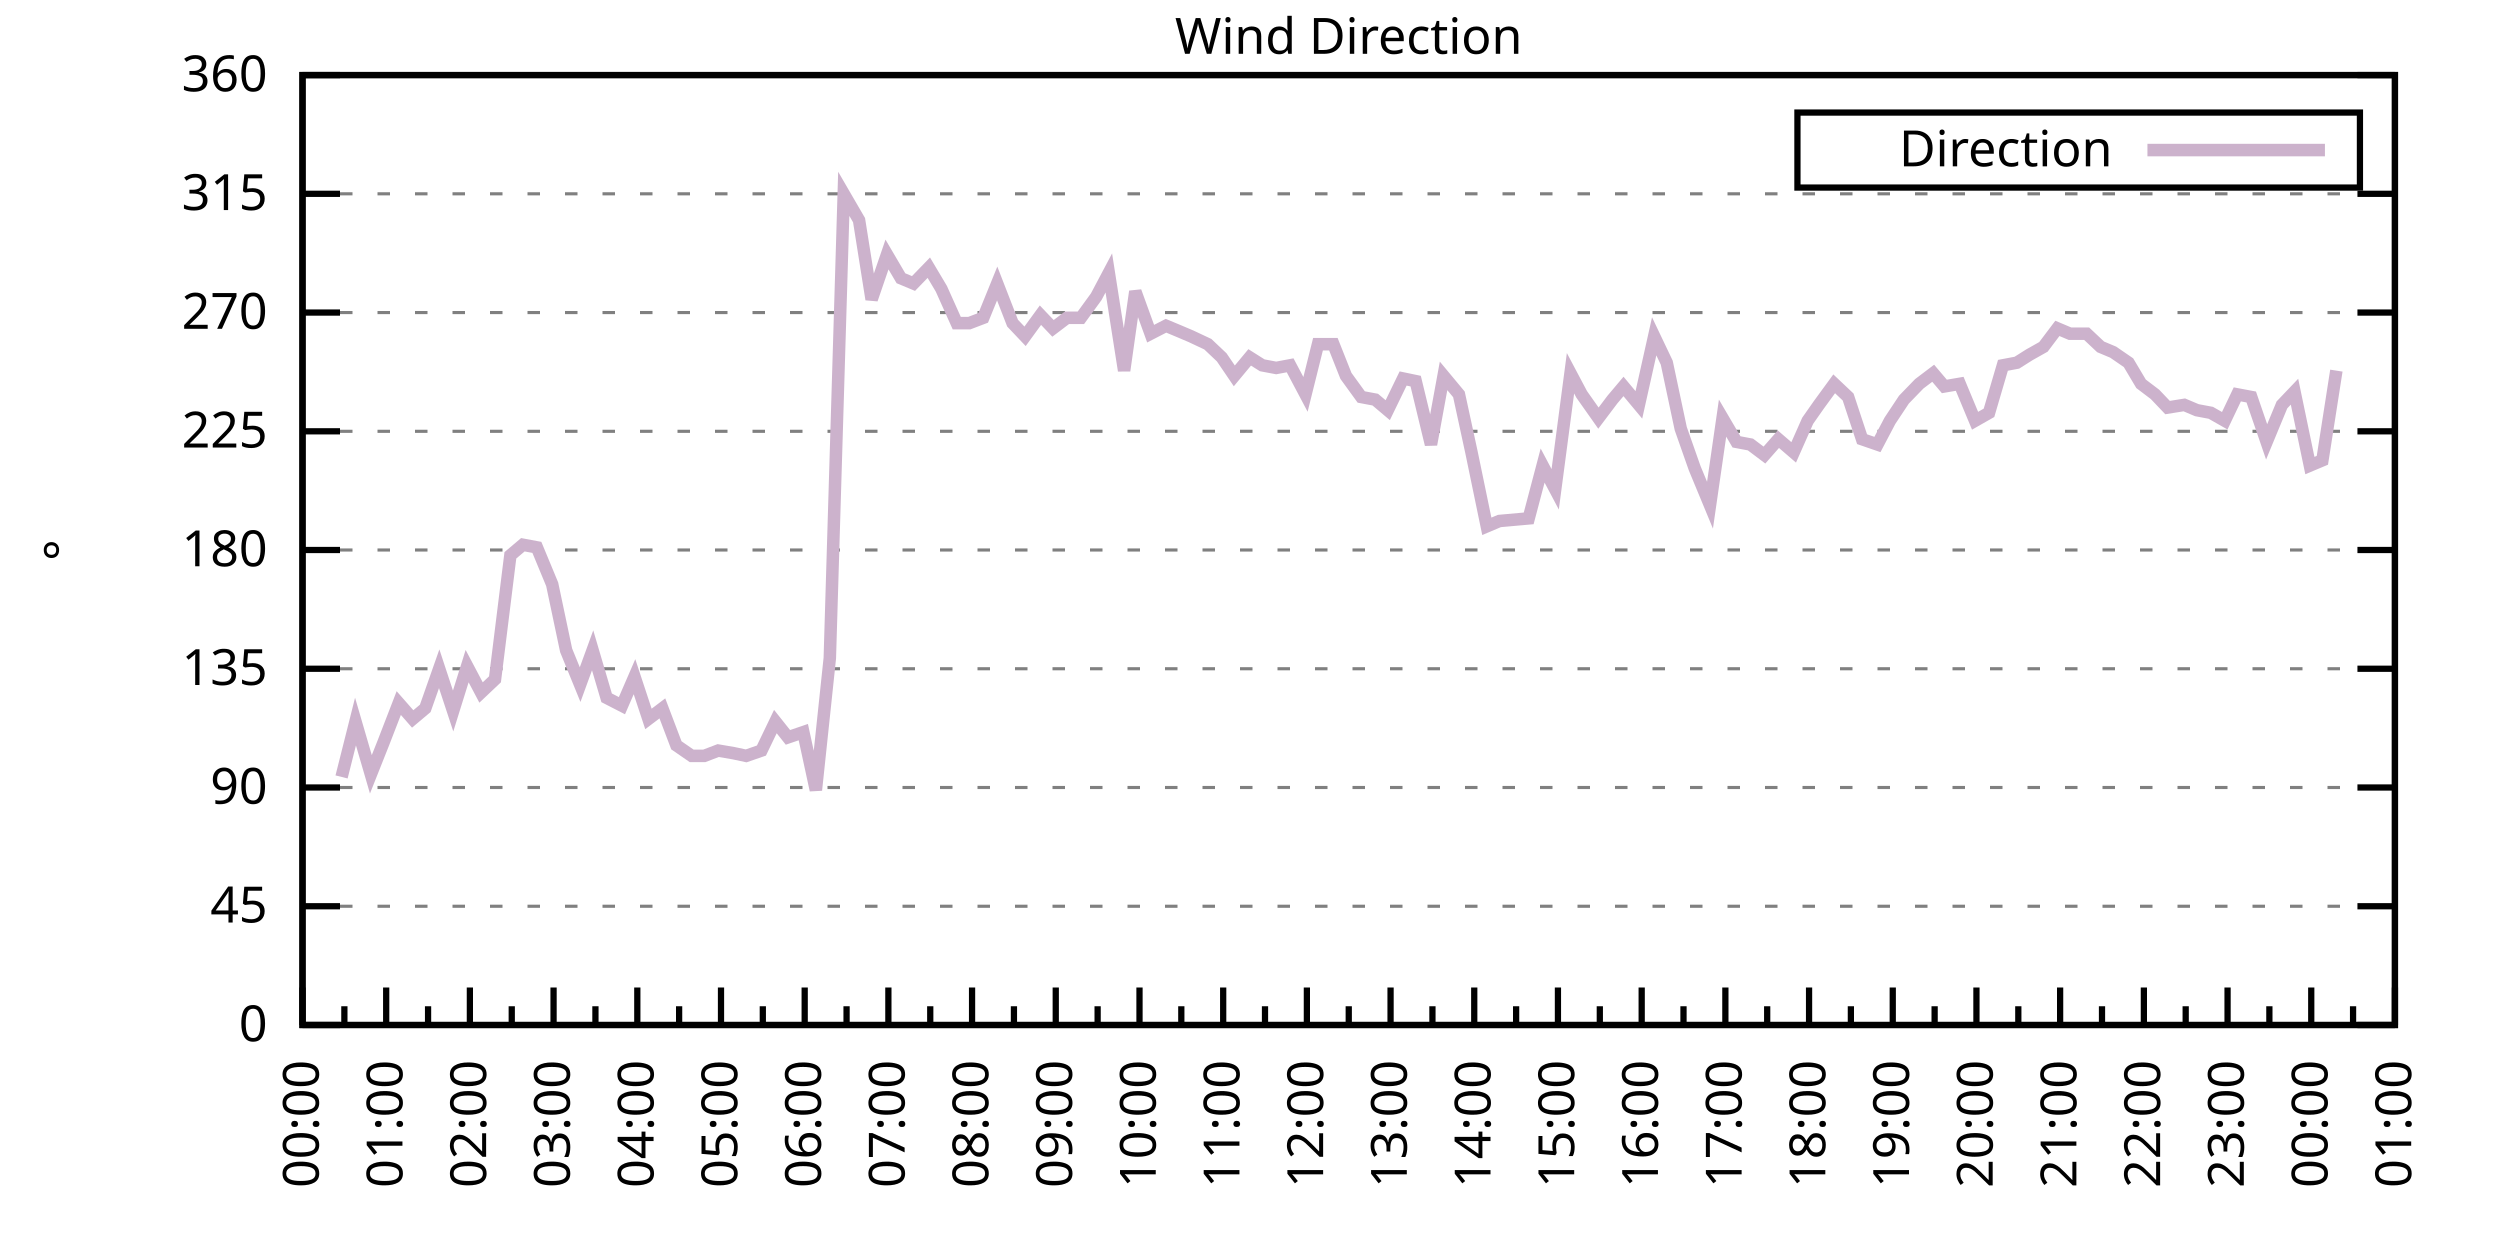
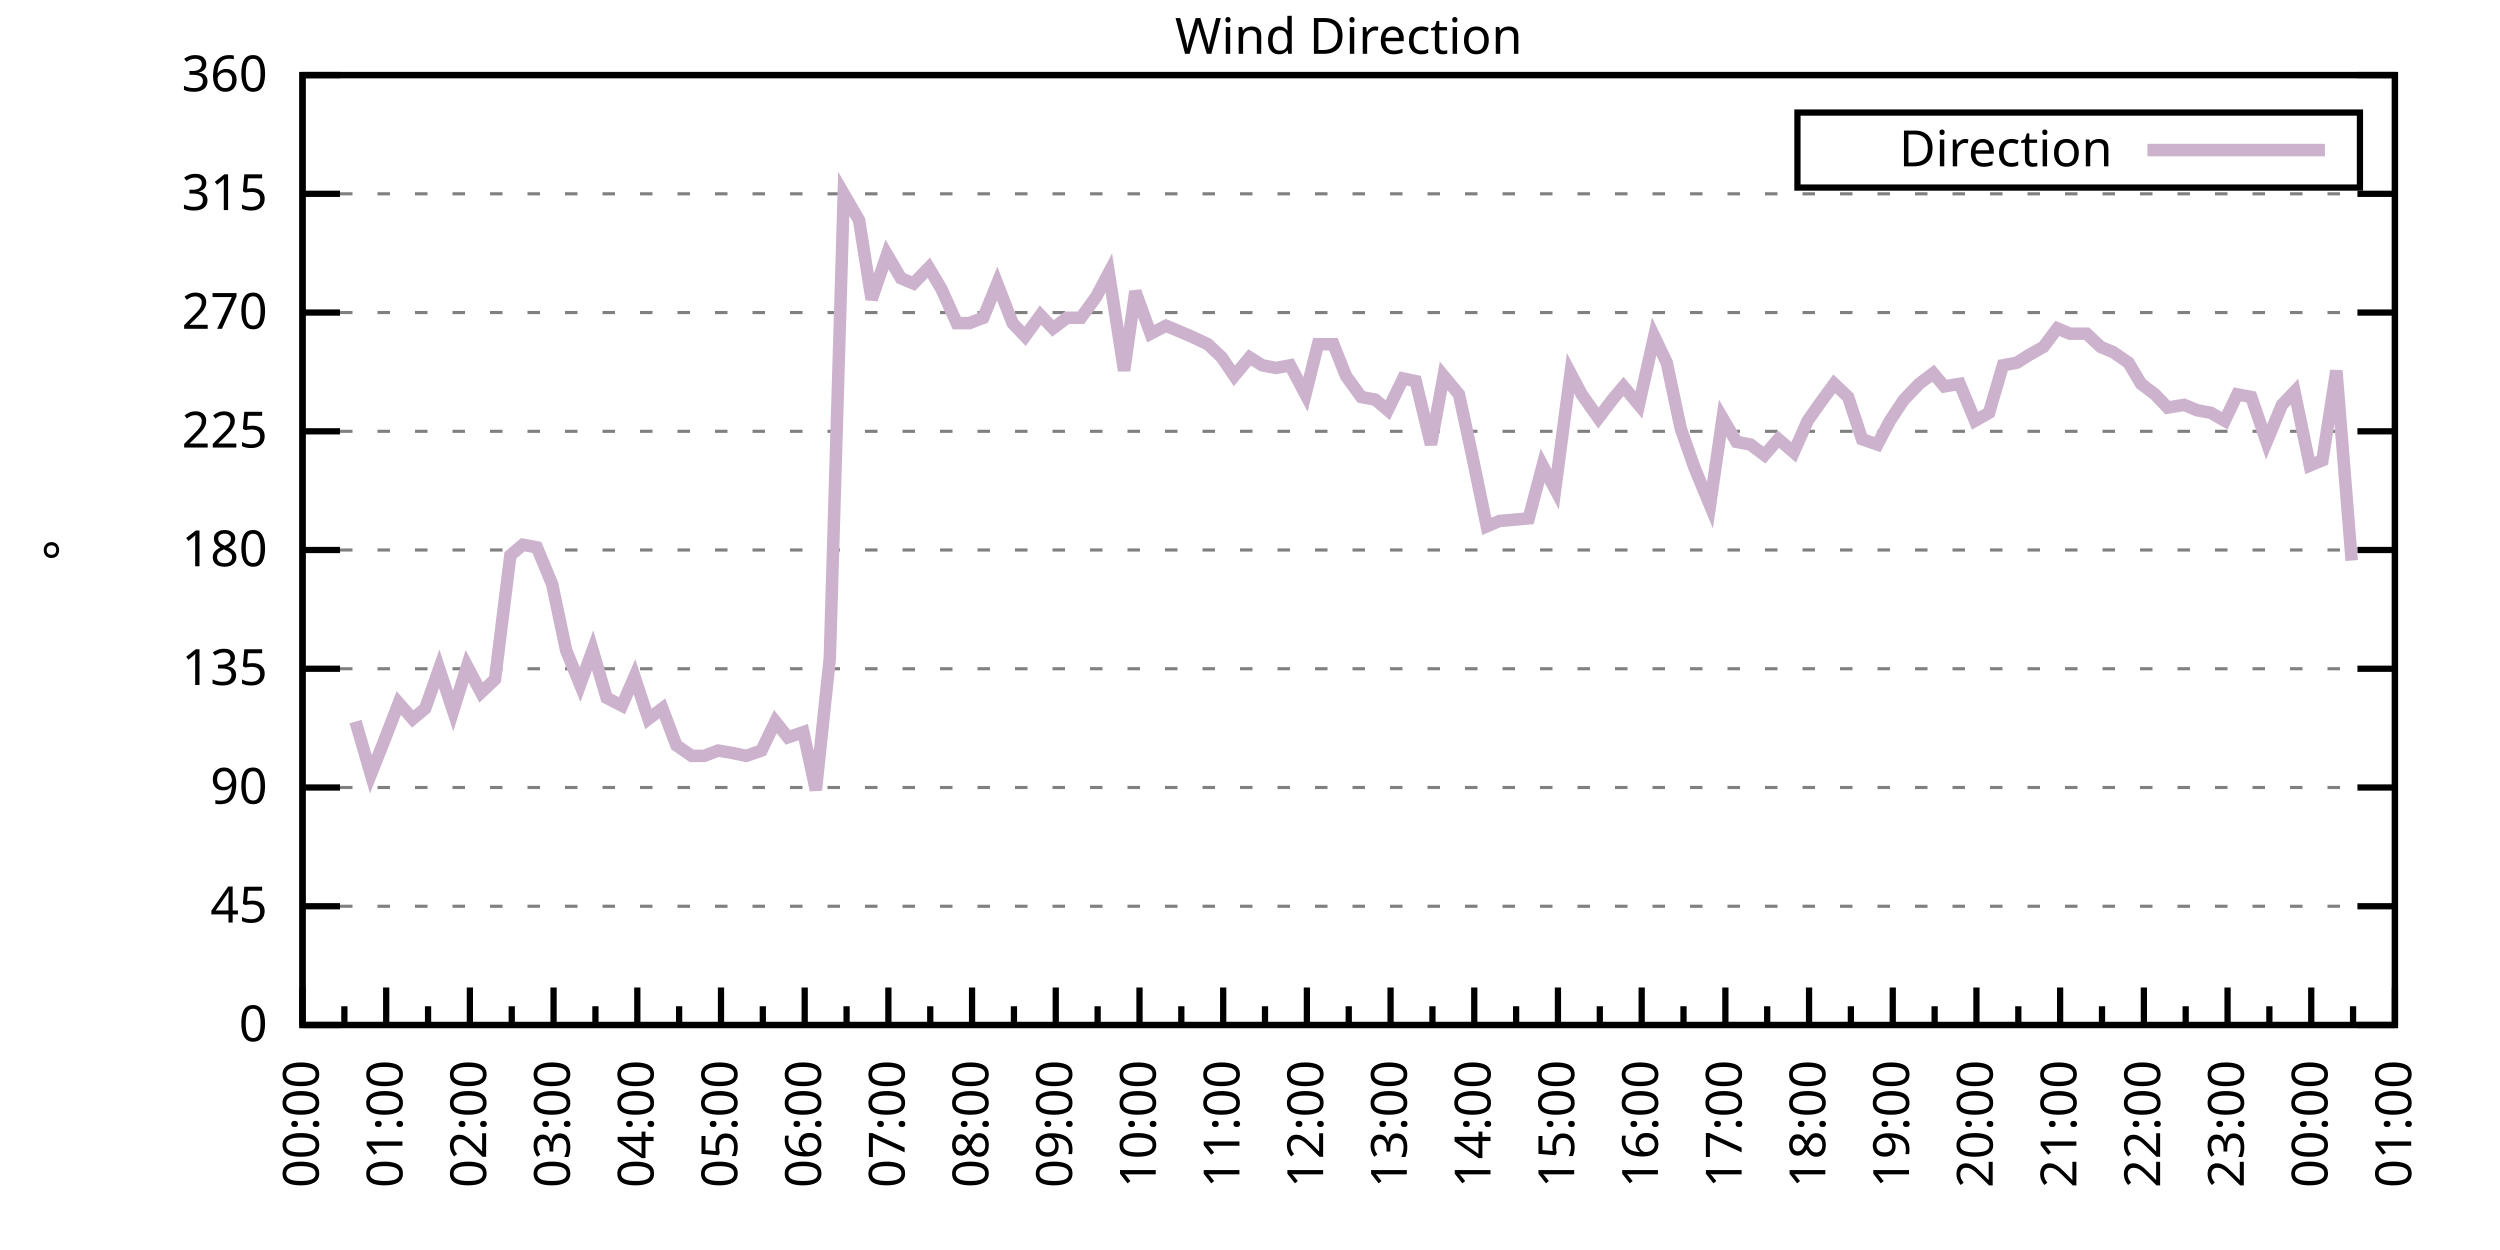
<svg xmlns="http://www.w3.org/2000/svg" xmlns:xlink="http://www.w3.org/1999/xlink" width="400" height="200" viewBox="0 0 400 200">
  <g id="gnuplot_canvas">
    <rect x="0" y="0" width="400" height="200" fill="none" />
    <defs>
      <circle id="gpDot" r="0.5" stroke-width="0.5" stroke="currentColor" />
      <path id="gpPt0" stroke-width="0.333" stroke="currentColor" d="M-1,0 h2 M0,-1 v2" />
      <path id="gpPt1" stroke-width="0.333" stroke="currentColor" d="M-1,-1 L1,1 M1,-1 L-1,1" />
      <path id="gpPt2" stroke-width="0.333" stroke="currentColor" d="M-1,0 L1,0 M0,-1 L0,1 M-1,-1 L1,1 M-1,1 L1,-1" />
      <rect id="gpPt3" stroke-width="0.333" stroke="currentColor" x="-1" y="-1" width="2" height="2" />
      <rect id="gpPt4" stroke-width="0.333" stroke="currentColor" fill="currentColor" x="-1" y="-1" width="2" height="2" />
      <circle id="gpPt5" stroke-width="0.333" stroke="currentColor" cx="0" cy="0" r="1" />
      <use xlink:href="#gpPt5" id="gpPt6" fill="currentColor" stroke="none" />
      <path id="gpPt7" stroke-width="0.333" stroke="currentColor" d="M0,-1.33 L-1.33,0.67 L1.33,0.67 z" />
      <use xlink:href="#gpPt7" id="gpPt8" fill="currentColor" stroke="none" />
      <use xlink:href="#gpPt7" id="gpPt9" stroke="currentColor" transform="rotate(180)" />
      <use xlink:href="#gpPt9" id="gpPt10" fill="currentColor" stroke="none" />
      <use xlink:href="#gpPt3" id="gpPt11" stroke="currentColor" transform="rotate(45)" />
      <use xlink:href="#gpPt11" id="gpPt12" fill="currentColor" stroke="none" />
      <path id="gpPt13" stroke-width="0.333" stroke="currentColor" d="M0,1.330 L1.265,0.411 L0.782,-1.067 L-0.782,-1.076 L-1.265,0.411 z" />
      <use xlink:href="#gpPt13" id="gpPt14" fill="currentColor" stroke="none" />
      <filter id="textbox" filterUnits="objectBoundingBox" x="0" y="0" height="1" width="1">
        <feFlood flood-color="white" flood-opacity="1" result="bgnd" />
        <feComposite in="SourceGraphic" in2="bgnd" operator="atop" />
      </filter>
      <filter id="greybox" filterUnits="objectBoundingBox" x="0" y="0" height="1" width="1">
        <feFlood flood-color="lightgrey" flood-opacity="1" result="grey" />
        <feComposite in="SourceGraphic" in2="grey" operator="atop" />
      </filter>
    </defs>
    <g fill="none" color="white" stroke="currentColor" stroke-width="1.00" stroke-linecap="butt" stroke-linejoin="miter">
</g>
    <g fill="none" color="black" stroke="currentColor" stroke-width="1.00" stroke-linecap="butt" stroke-linejoin="miter">
      <g stroke="none" shape-rendering="crispEdges">
        <polygon fill="rgb(255, 255, 255)" points="48.40,164.00 383.18,164.00 383.18,12.02 48.40,12.02 " />
      </g>
    </g>
    <g fill="none" color="black" stroke="currentColor" stroke-width="1.00" stroke-linecap="butt" stroke-linejoin="miter">
</g>
    <g fill="none" color="black" stroke="black" stroke-width="0.50" stroke-linecap="butt" stroke-linejoin="miter">
</g>
    <g fill="none" color="gray" stroke="currentColor" stroke-width="0.50" stroke-linecap="butt" stroke-linejoin="miter">
      <path stroke="gray" stroke-dasharray="2,4" class="gridline" d="M48.40,164.00 L383.19,164.00  " />
    </g>
    <g fill="none" color="gray" stroke="gray" stroke-width="1.00" stroke-linecap="butt" stroke-linejoin="miter">
</g>
    <g fill="none" color="black" stroke="currentColor" stroke-width="1.00" stroke-linecap="butt" stroke-linejoin="miter">
      <path stroke="black" d="M48.40,164.00 L54.40,164.00 M383.19,164.00 L377.19,164.00  " />
      <g transform="translate(42.80,166.60)" stroke="none" fill="black" font-family="Sans" font-size="8.00" text-anchor="end">
        <text>
          <tspan font-family="Sans"> 0</tspan>
        </text>
      </g>
    </g>
    <g fill="none" color="black" stroke="currentColor" stroke-width="1.00" stroke-linecap="butt" stroke-linejoin="miter">
</g>
    <g fill="none" color="black" stroke="black" stroke-width="0.50" stroke-linecap="butt" stroke-linejoin="miter">
</g>
    <g fill="none" color="gray" stroke="currentColor" stroke-width="0.50" stroke-linecap="butt" stroke-linejoin="miter">
      <path stroke="gray" stroke-dasharray="2,4" class="gridline" d="M48.40,145.00 L383.19,145.00  " />
    </g>
    <g fill="none" color="gray" stroke="gray" stroke-width="1.00" stroke-linecap="butt" stroke-linejoin="miter">
</g>
    <g fill="none" color="black" stroke="currentColor" stroke-width="1.00" stroke-linecap="butt" stroke-linejoin="miter">
      <path stroke="black" d="M48.40,145.00 L54.40,145.00 M383.19,145.00 L377.19,145.00  " />
      <g transform="translate(42.80,147.60)" stroke="none" fill="black" font-family="Sans" font-size="8.00" text-anchor="end">
        <text>
          <tspan font-family="Sans"> 45</tspan>
        </text>
      </g>
    </g>
    <g fill="none" color="black" stroke="currentColor" stroke-width="1.00" stroke-linecap="butt" stroke-linejoin="miter">
</g>
    <g fill="none" color="black" stroke="black" stroke-width="0.50" stroke-linecap="butt" stroke-linejoin="miter">
</g>
    <g fill="none" color="gray" stroke="currentColor" stroke-width="0.50" stroke-linecap="butt" stroke-linejoin="miter">
      <path stroke="gray" stroke-dasharray="2,4" class="gridline" d="M48.40,126.00 L383.19,126.00  " />
    </g>
    <g fill="none" color="gray" stroke="gray" stroke-width="1.00" stroke-linecap="butt" stroke-linejoin="miter">
</g>
    <g fill="none" color="black" stroke="currentColor" stroke-width="1.00" stroke-linecap="butt" stroke-linejoin="miter">
      <path stroke="black" d="M48.40,126.00 L54.40,126.00 M383.19,126.00 L377.19,126.00  " />
      <g transform="translate(42.80,128.60)" stroke="none" fill="black" font-family="Sans" font-size="8.00" text-anchor="end">
        <text>
          <tspan font-family="Sans"> 90</tspan>
        </text>
      </g>
    </g>
    <g fill="none" color="black" stroke="currentColor" stroke-width="1.00" stroke-linecap="butt" stroke-linejoin="miter">
</g>
    <g fill="none" color="black" stroke="black" stroke-width="0.50" stroke-linecap="butt" stroke-linejoin="miter">
</g>
    <g fill="none" color="gray" stroke="currentColor" stroke-width="0.50" stroke-linecap="butt" stroke-linejoin="miter">
      <path stroke="gray" stroke-dasharray="2,4" class="gridline" d="M48.40,107.00 L383.19,107.00  " />
    </g>
    <g fill="none" color="gray" stroke="gray" stroke-width="1.00" stroke-linecap="butt" stroke-linejoin="miter">
</g>
    <g fill="none" color="black" stroke="currentColor" stroke-width="1.00" stroke-linecap="butt" stroke-linejoin="miter">
      <path stroke="black" d="M48.40,107.00 L54.40,107.00 M383.19,107.00 L377.19,107.00  " />
      <g transform="translate(42.80,109.60)" stroke="none" fill="black" font-family="Sans" font-size="8.00" text-anchor="end">
        <text>
          <tspan font-family="Sans"> 135</tspan>
        </text>
      </g>
    </g>
    <g fill="none" color="black" stroke="currentColor" stroke-width="1.00" stroke-linecap="butt" stroke-linejoin="miter">
</g>
    <g fill="none" color="black" stroke="black" stroke-width="0.50" stroke-linecap="butt" stroke-linejoin="miter">
</g>
    <g fill="none" color="gray" stroke="currentColor" stroke-width="0.50" stroke-linecap="butt" stroke-linejoin="miter">
      <path stroke="gray" stroke-dasharray="2,4" class="gridline" d="M48.40,88.00 L383.19,88.00  " />
    </g>
    <g fill="none" color="gray" stroke="gray" stroke-width="1.00" stroke-linecap="butt" stroke-linejoin="miter">
</g>
    <g fill="none" color="black" stroke="currentColor" stroke-width="1.00" stroke-linecap="butt" stroke-linejoin="miter">
      <path stroke="black" d="M48.40,88.00 L54.40,88.00 M383.19,88.00 L377.19,88.00  " />
      <g transform="translate(42.80,90.60)" stroke="none" fill="black" font-family="Sans" font-size="8.00" text-anchor="end">
        <text>
          <tspan font-family="Sans"> 180</tspan>
        </text>
      </g>
    </g>
    <g fill="none" color="black" stroke="currentColor" stroke-width="1.00" stroke-linecap="butt" stroke-linejoin="miter">
</g>
    <g fill="none" color="black" stroke="black" stroke-width="0.50" stroke-linecap="butt" stroke-linejoin="miter">
</g>
    <g fill="none" color="gray" stroke="currentColor" stroke-width="0.50" stroke-linecap="butt" stroke-linejoin="miter">
      <path stroke="gray" stroke-dasharray="2,4" class="gridline" d="M48.40,69.01 L383.19,69.01  " />
    </g>
    <g fill="none" color="gray" stroke="gray" stroke-width="1.00" stroke-linecap="butt" stroke-linejoin="miter">
</g>
    <g fill="none" color="black" stroke="currentColor" stroke-width="1.00" stroke-linecap="butt" stroke-linejoin="miter">
      <path stroke="black" d="M48.40,69.01 L54.40,69.01 M383.19,69.01 L377.19,69.01  " />
      <g transform="translate(42.80,71.61)" stroke="none" fill="black" font-family="Sans" font-size="8.00" text-anchor="end">
        <text>
          <tspan font-family="Sans"> 225</tspan>
        </text>
      </g>
    </g>
    <g fill="none" color="black" stroke="currentColor" stroke-width="1.00" stroke-linecap="butt" stroke-linejoin="miter">
</g>
    <g fill="none" color="black" stroke="black" stroke-width="0.50" stroke-linecap="butt" stroke-linejoin="miter">
</g>
    <g fill="none" color="gray" stroke="currentColor" stroke-width="0.50" stroke-linecap="butt" stroke-linejoin="miter">
      <path stroke="gray" stroke-dasharray="2,4" class="gridline" d="M48.40,50.01 L383.19,50.01  " />
    </g>
    <g fill="none" color="gray" stroke="gray" stroke-width="1.00" stroke-linecap="butt" stroke-linejoin="miter">
</g>
    <g fill="none" color="black" stroke="currentColor" stroke-width="1.00" stroke-linecap="butt" stroke-linejoin="miter">
      <path stroke="black" d="M48.40,50.01 L54.40,50.01 M383.19,50.01 L377.19,50.01  " />
      <g transform="translate(42.80,52.61)" stroke="none" fill="black" font-family="Sans" font-size="8.00" text-anchor="end">
        <text>
          <tspan font-family="Sans"> 270</tspan>
        </text>
      </g>
    </g>
    <g fill="none" color="black" stroke="currentColor" stroke-width="1.00" stroke-linecap="butt" stroke-linejoin="miter">
</g>
    <g fill="none" color="black" stroke="black" stroke-width="0.50" stroke-linecap="butt" stroke-linejoin="miter">
</g>
    <g fill="none" color="gray" stroke="currentColor" stroke-width="0.50" stroke-linecap="butt" stroke-linejoin="miter">
      <path stroke="gray" stroke-dasharray="2,4" class="gridline" d="M48.40,31.01 L383.19,31.01  " />
    </g>
    <g fill="none" color="gray" stroke="gray" stroke-width="1.00" stroke-linecap="butt" stroke-linejoin="miter">
</g>
    <g fill="none" color="black" stroke="currentColor" stroke-width="1.00" stroke-linecap="butt" stroke-linejoin="miter">
      <path stroke="black" d="M48.40,31.01 L54.40,31.01 M383.19,31.01 L377.19,31.01  " />
      <g transform="translate(42.80,33.61)" stroke="none" fill="black" font-family="Sans" font-size="8.00" text-anchor="end">
        <text>
          <tspan font-family="Sans"> 315</tspan>
        </text>
      </g>
    </g>
    <g fill="none" color="black" stroke="currentColor" stroke-width="1.00" stroke-linecap="butt" stroke-linejoin="miter">
</g>
    <g fill="none" color="black" stroke="black" stroke-width="0.50" stroke-linecap="butt" stroke-linejoin="miter">
</g>
    <g fill="none" color="gray" stroke="currentColor" stroke-width="0.50" stroke-linecap="butt" stroke-linejoin="miter">
      <path stroke="gray" stroke-dasharray="2,4" class="gridline" d="M48.40,12.01 L383.19,12.01  " />
    </g>
    <g fill="none" color="gray" stroke="gray" stroke-width="1.00" stroke-linecap="butt" stroke-linejoin="miter">
</g>
    <g fill="none" color="black" stroke="currentColor" stroke-width="1.00" stroke-linecap="butt" stroke-linejoin="miter">
      <path stroke="black" d="M48.40,12.01 L54.40,12.01 M383.19,12.01 L377.19,12.01  " />
      <g transform="translate(42.80,14.61)" stroke="none" fill="black" font-family="Sans" font-size="8.00" text-anchor="end">
        <text>
          <tspan font-family="Sans"> 360</tspan>
        </text>
      </g>
    </g>
    <g fill="none" color="black" stroke="currentColor" stroke-width="1.00" stroke-linecap="butt" stroke-linejoin="miter">
      <path stroke="black" d="M48.40,164.00 L48.40,158.00  " />
      <g transform="translate(51.00,169.60) rotate(270)" stroke="none" fill="black" font-family="Sans" font-size="8.00" text-anchor="end">
        <text>
          <tspan font-family="Sans">00:00</tspan>
        </text>
      </g>
    </g>
    <g fill="none" color="black" stroke="currentColor" stroke-width="1.00" stroke-linecap="butt" stroke-linejoin="miter">
      <path stroke="black" d="M55.10,164.00 L55.10,161.00 M61.79,164.00 L61.79,158.00  " />
      <g transform="translate(64.39,169.60) rotate(270)" stroke="none" fill="black" font-family="Sans" font-size="8.00" text-anchor="end">
        <text>
          <tspan font-family="Sans">01:00</tspan>
        </text>
      </g>
    </g>
    <g fill="none" color="black" stroke="currentColor" stroke-width="1.00" stroke-linecap="butt" stroke-linejoin="miter">
      <path stroke="black" d="M68.49,164.00 L68.49,161.00 M75.18,164.00 L75.18,158.00  " />
      <g transform="translate(77.78,169.60) rotate(270)" stroke="none" fill="black" font-family="Sans" font-size="8.00" text-anchor="end">
        <text>
          <tspan font-family="Sans">02:00</tspan>
        </text>
      </g>
    </g>
    <g fill="none" color="black" stroke="currentColor" stroke-width="1.00" stroke-linecap="butt" stroke-linejoin="miter">
      <path stroke="black" d="M81.88,164.00 L81.88,161.00 M88.57,164.00 L88.57,158.00  " />
      <g transform="translate(91.17,169.60) rotate(270)" stroke="none" fill="black" font-family="Sans" font-size="8.00" text-anchor="end">
        <text>
          <tspan font-family="Sans">03:00</tspan>
        </text>
      </g>
    </g>
    <g fill="none" color="black" stroke="currentColor" stroke-width="1.00" stroke-linecap="butt" stroke-linejoin="miter">
      <path stroke="black" d="M95.27,164.00 L95.27,161.00 M101.97,164.00 L101.97,158.00  " />
      <g transform="translate(104.57,169.60) rotate(270)" stroke="none" fill="black" font-family="Sans" font-size="8.00" text-anchor="end">
        <text>
          <tspan font-family="Sans">04:00</tspan>
        </text>
      </g>
    </g>
    <g fill="none" color="black" stroke="currentColor" stroke-width="1.00" stroke-linecap="butt" stroke-linejoin="miter">
      <path stroke="black" d="M108.66,164.00 L108.66,161.00 M115.36,164.00 L115.36,158.00  " />
      <g transform="translate(117.96,169.60) rotate(270)" stroke="none" fill="black" font-family="Sans" font-size="8.00" text-anchor="end">
        <text>
          <tspan font-family="Sans">05:00</tspan>
        </text>
      </g>
    </g>
    <g fill="none" color="black" stroke="currentColor" stroke-width="1.00" stroke-linecap="butt" stroke-linejoin="miter">
      <path stroke="black" d="M122.05,164.00 L122.05,161.00 M128.75,164.00 L128.75,158.00  " />
      <g transform="translate(131.35,169.60) rotate(270)" stroke="none" fill="black" font-family="Sans" font-size="8.00" text-anchor="end">
        <text>
          <tspan font-family="Sans">06:00</tspan>
        </text>
      </g>
    </g>
    <g fill="none" color="black" stroke="currentColor" stroke-width="1.00" stroke-linecap="butt" stroke-linejoin="miter">
      <path stroke="black" d="M135.45,164.00 L135.45,161.00 M142.14,164.00 L142.14,158.00  " />
      <g transform="translate(144.74,169.60) rotate(270)" stroke="none" fill="black" font-family="Sans" font-size="8.00" text-anchor="end">
        <text>
          <tspan font-family="Sans">07:00</tspan>
        </text>
      </g>
    </g>
    <g fill="none" color="black" stroke="currentColor" stroke-width="1.00" stroke-linecap="butt" stroke-linejoin="miter">
      <path stroke="black" d="M148.84,164.00 L148.84,161.00 M155.53,164.00 L155.53,158.00  " />
      <g transform="translate(158.13,169.60) rotate(270)" stroke="none" fill="black" font-family="Sans" font-size="8.00" text-anchor="end">
        <text>
          <tspan font-family="Sans">08:00</tspan>
        </text>
      </g>
    </g>
    <g fill="none" color="black" stroke="currentColor" stroke-width="1.00" stroke-linecap="butt" stroke-linejoin="miter">
      <path stroke="black" d="M162.23,164.00 L162.23,161.00 M168.92,164.00 L168.92,158.00  " />
      <g transform="translate(171.52,169.60) rotate(270)" stroke="none" fill="black" font-family="Sans" font-size="8.00" text-anchor="end">
        <text>
          <tspan font-family="Sans">09:00</tspan>
        </text>
      </g>
    </g>
    <g fill="none" color="black" stroke="currentColor" stroke-width="1.00" stroke-linecap="butt" stroke-linejoin="miter">
      <path stroke="black" d="M175.62,164.00 L175.62,161.00 M182.32,164.00 L182.32,158.00  " />
      <g transform="translate(184.92,169.60) rotate(270)" stroke="none" fill="black" font-family="Sans" font-size="8.00" text-anchor="end">
        <text>
          <tspan font-family="Sans">10:00</tspan>
        </text>
      </g>
    </g>
    <g fill="none" color="black" stroke="currentColor" stroke-width="1.00" stroke-linecap="butt" stroke-linejoin="miter">
      <path stroke="black" d="M189.01,164.00 L189.01,161.00 M195.71,164.00 L195.71,158.00  " />
      <g transform="translate(198.31,169.60) rotate(270)" stroke="none" fill="black" font-family="Sans" font-size="8.00" text-anchor="end">
        <text>
          <tspan font-family="Sans">11:00</tspan>
        </text>
      </g>
    </g>
    <g fill="none" color="black" stroke="currentColor" stroke-width="1.00" stroke-linecap="butt" stroke-linejoin="miter">
      <path stroke="black" d="M202.40,164.00 L202.40,161.00 M209.10,164.00 L209.10,158.00  " />
      <g transform="translate(211.70,169.60) rotate(270)" stroke="none" fill="black" font-family="Sans" font-size="8.00" text-anchor="end">
        <text>
          <tspan font-family="Sans">12:00</tspan>
        </text>
      </g>
    </g>
    <g fill="none" color="black" stroke="currentColor" stroke-width="1.00" stroke-linecap="butt" stroke-linejoin="miter">
      <path stroke="black" d="M215.80,164.00 L215.80,161.00 M222.49,164.00 L222.49,158.00  " />
      <g transform="translate(225.09,169.60) rotate(270)" stroke="none" fill="black" font-family="Sans" font-size="8.00" text-anchor="end">
        <text>
          <tspan font-family="Sans">13:00</tspan>
        </text>
      </g>
    </g>
    <g fill="none" color="black" stroke="currentColor" stroke-width="1.00" stroke-linecap="butt" stroke-linejoin="miter">
      <path stroke="black" d="M229.19,164.00 L229.19,161.00 M235.88,164.00 L235.88,158.00  " />
      <g transform="translate(238.48,169.60) rotate(270)" stroke="none" fill="black" font-family="Sans" font-size="8.00" text-anchor="end">
        <text>
          <tspan font-family="Sans">14:00</tspan>
        </text>
      </g>
    </g>
    <g fill="none" color="black" stroke="currentColor" stroke-width="1.00" stroke-linecap="butt" stroke-linejoin="miter">
      <path stroke="black" d="M242.58,164.00 L242.58,161.00 M249.27,164.00 L249.27,158.00  " />
      <g transform="translate(251.87,169.60) rotate(270)" stroke="none" fill="black" font-family="Sans" font-size="8.00" text-anchor="end">
        <text>
          <tspan font-family="Sans">15:00</tspan>
        </text>
      </g>
    </g>
    <g fill="none" color="black" stroke="currentColor" stroke-width="1.00" stroke-linecap="butt" stroke-linejoin="miter">
      <path stroke="black" d="M255.97,164.00 L255.97,161.00 M262.67,164.00 L262.67,158.00  " />
      <g transform="translate(265.27,169.60) rotate(270)" stroke="none" fill="black" font-family="Sans" font-size="8.00" text-anchor="end">
        <text>
          <tspan font-family="Sans">16:00</tspan>
        </text>
      </g>
    </g>
    <g fill="none" color="black" stroke="currentColor" stroke-width="1.00" stroke-linecap="butt" stroke-linejoin="miter">
      <path stroke="black" d="M269.36,164.00 L269.36,161.00 M276.06,164.00 L276.06,158.00  " />
      <g transform="translate(278.66,169.60) rotate(270)" stroke="none" fill="black" font-family="Sans" font-size="8.00" text-anchor="end">
        <text>
          <tspan font-family="Sans">17:00</tspan>
        </text>
      </g>
    </g>
    <g fill="none" color="black" stroke="currentColor" stroke-width="1.00" stroke-linecap="butt" stroke-linejoin="miter">
      <path stroke="black" d="M282.75,164.00 L282.75,161.00 M289.45,164.00 L289.45,158.00  " />
      <g transform="translate(292.05,169.60) rotate(270)" stroke="none" fill="black" font-family="Sans" font-size="8.00" text-anchor="end">
        <text>
          <tspan font-family="Sans">18:00</tspan>
        </text>
      </g>
    </g>
    <g fill="none" color="black" stroke="currentColor" stroke-width="1.00" stroke-linecap="butt" stroke-linejoin="miter">
      <path stroke="black" d="M296.14,164.00 L296.14,161.00 M302.84,164.00 L302.84,158.00  " />
      <g transform="translate(305.44,169.60) rotate(270)" stroke="none" fill="black" font-family="Sans" font-size="8.00" text-anchor="end">
        <text>
          <tspan font-family="Sans">19:00</tspan>
        </text>
      </g>
    </g>
    <g fill="none" color="black" stroke="currentColor" stroke-width="1.00" stroke-linecap="butt" stroke-linejoin="miter">
      <path stroke="black" d="M309.54,164.00 L309.54,161.00 M316.23,164.00 L316.23,158.00  " />
      <g transform="translate(318.83,169.60) rotate(270)" stroke="none" fill="black" font-family="Sans" font-size="8.00" text-anchor="end">
        <text>
          <tspan font-family="Sans">20:00</tspan>
        </text>
      </g>
    </g>
    <g fill="none" color="black" stroke="currentColor" stroke-width="1.00" stroke-linecap="butt" stroke-linejoin="miter">
      <path stroke="black" d="M322.93,164.00 L322.93,161.00 M329.62,164.00 L329.62,158.00  " />
      <g transform="translate(332.22,169.60) rotate(270)" stroke="none" fill="black" font-family="Sans" font-size="8.00" text-anchor="end">
        <text>
          <tspan font-family="Sans">21:00</tspan>
        </text>
      </g>
    </g>
    <g fill="none" color="black" stroke="currentColor" stroke-width="1.00" stroke-linecap="butt" stroke-linejoin="miter">
      <path stroke="black" d="M336.32,164.00 L336.32,161.00 M343.02,164.00 L343.02,158.00  " />
      <g transform="translate(345.62,169.60) rotate(270)" stroke="none" fill="black" font-family="Sans" font-size="8.00" text-anchor="end">
        <text>
          <tspan font-family="Sans">22:00</tspan>
        </text>
      </g>
    </g>
    <g fill="none" color="black" stroke="currentColor" stroke-width="1.00" stroke-linecap="butt" stroke-linejoin="miter">
      <path stroke="black" d="M349.71,164.00 L349.71,161.00 M356.41,164.00 L356.41,158.00  " />
      <g transform="translate(359.01,169.60) rotate(270)" stroke="none" fill="black" font-family="Sans" font-size="8.00" text-anchor="end">
        <text>
          <tspan font-family="Sans">23:00</tspan>
        </text>
      </g>
    </g>
    <g fill="none" color="black" stroke="currentColor" stroke-width="1.00" stroke-linecap="butt" stroke-linejoin="miter">
      <path stroke="black" d="M363.10,164.00 L363.10,161.00 M369.80,164.00 L369.80,158.00  " />
      <g transform="translate(372.40,169.60) rotate(270)" stroke="none" fill="black" font-family="Sans" font-size="8.00" text-anchor="end">
        <text>
          <tspan font-family="Sans">00:00</tspan>
        </text>
      </g>
    </g>
    <g fill="none" color="black" stroke="currentColor" stroke-width="1.00" stroke-linecap="butt" stroke-linejoin="miter">
      <path stroke="black" d="M376.49,164.00 L376.49,161.00 M383.19,164.00 L383.19,158.00  " />
      <g transform="translate(385.79,169.60) rotate(270)" stroke="none" fill="black" font-family="Sans" font-size="8.00" text-anchor="end">
        <text>
          <tspan font-family="Sans">01:00</tspan>
        </text>
      </g>
    </g>
    <g fill="none" color="black" stroke="currentColor" stroke-width="1.00" stroke-linecap="butt" stroke-linejoin="miter">
</g>
    <g fill="none" color="black" stroke="currentColor" stroke-width="1.00" stroke-linecap="butt" stroke-linejoin="miter">
      <path stroke="black" d="M48.40,12.01 L48.40,164.00 L383.19,164.00 L383.19,12.01 L48.40,12.01 Z  " />
    </g>
    <g fill="none" color="black" stroke="currentColor" stroke-width="1.00" stroke-linecap="butt" stroke-linejoin="miter">
      <g transform="translate(12.80,88.01) rotate(270)" stroke="none" fill="black" font-family="Sans" font-size="8.00" text-anchor="middle">
        <text>
          <tspan font-family="Sans">°</tspan>
        </text>
      </g>
    </g>
    <g fill="none" color="black" stroke="currentColor" stroke-width="1.00" stroke-linecap="butt" stroke-linejoin="miter">
</g>
    <g fill="none" color="black" stroke="currentColor" stroke-width="1.00" stroke-linecap="butt" stroke-linejoin="miter">
      <path stroke="black" d="M287.59,30.01 L287.59,18.01 L377.59,18.01 L377.59,30.01 L287.59,30.01 Z  " />
    </g>
    <g id="Wind_direction_plot_1">
      <g fill="none" color="white" stroke="black" stroke-width="2.00" stroke-linecap="butt" stroke-linejoin="miter">
</g>
      <g fill="none" color="black" stroke="currentColor" stroke-width="2.00" stroke-linecap="butt" stroke-linejoin="miter">
        <g transform="translate(337.99,26.61)" stroke="none" fill="black" font-family="Sans" font-size="8.00" text-anchor="end">
          <text>
            <tspan font-family="Sans">Direction</tspan>
          </text>
        </g>
      </g>
      <g fill="none" color="black" stroke="currentColor" stroke-width="2.00" stroke-linecap="butt" stroke-linejoin="miter">
-         <path stroke="rgb(204, 178, 204)" d="M343.59,24.01 L371.99,24.01 M54.65,124.31 L56.88,115.45 L59.34,123.89 L61.35,118.83 L63.80,112.49 L66.03,115.03   L68.04,113.34 L70.27,107.00 L72.50,113.76 L74.74,106.58 L76.97,110.80 L79.20,108.69 L81.66,88.85 L83.66,87.16   L85.90,87.58 L88.35,93.49 L90.58,104.05 L92.82,109.54 L94.82,104.05 L97.06,111.65 L99.51,112.91 L101.52,108.27   L103.75,115.03 L105.98,113.34 L108.22,119.25 L110.67,120.94 L112.68,120.94 L114.91,120.09 L117.37,120.51 L119.38,120.94   L121.83,120.09 L124.06,115.45 L126.07,117.98 L128.53,117.14 L130.54,126.42 L132.77,105.31 L135.00,31.01 L137.45,35.23   L139.46,47.90 L141.92,40.72 L144.15,44.52 L146.16,45.36 L148.61,42.83 L150.62,46.21 L153.08,51.70 L155.09,51.70   L157.32,50.85 L159.55,45.36 L162.01,51.70 L164.01,53.81 L166.47,50.43 L168.48,52.54 L170.71,50.85 L172.94,50.85   L175.40,47.47 L177.41,43.67 L179.86,59.30 L181.65,46.63 L184.10,53.39 L186.56,52.12 L188.57,52.96 L190.57,53.81   L193.25,55.07 L195.48,57.18 L197.49,60.14 L199.95,57.18 L201.96,58.45 L204.19,58.87 L206.42,58.45 L208.88,63.10   L210.88,55.07 L213.34,55.07 L215.35,60.14 L217.80,63.52 L220.04,63.94 L222.04,65.63 L224.50,60.56 L226.51,60.98   L228.96,71.12 L230.97,60.14 L233.43,63.10 L235.44,72.38 L237.89,84.21 L239.90,83.36 L244.59,82.94 L246.82,74.49   L248.83,78.29 L251.28,59.72 L253.07,63.10 L255.75,66.90 L257.98,63.94 L259.76,61.83 L262.22,64.78 L264.67,53.81   L266.68,58.03 L268.92,68.58 L271.15,74.92 L273.60,80.83 L275.61,66.90 L277.84,70.70 L280.07,71.12 L282.31,72.81   L284.54,70.27 L286.99,72.38 L289.23,67.32 L291.01,64.78 L293.47,61.41 L295.70,63.52 L297.93,70.27 L300.39,71.12   L302.39,67.32 L304.63,63.94 L307.08,61.41 L309.31,59.72 L311.10,61.83 L313.55,61.41 L316.01,67.32 L318.24,66.05   L320.47,58.45 L322.70,58.03 L324.71,56.76 L326.95,55.50 L329.18,52.54 L331.19,53.39 L333.86,53.39 L336.10,55.50   L338.10,56.34 L340.56,58.03 L342.57,61.41 L344.80,63.10 L346.81,65.21 L349.49,64.78 L351.50,65.63 L353.73,66.05   L355.96,67.32 L357.97,63.10 L360.20,63.52 L362.66,70.70 L365.11,64.78 L367.12,62.67 L369.58,74.49 L371.58,73.65   L373.82,59.30  " />
+         <path stroke="rgb(204, 178, 204)" d="M343.59,24.01 L371.99,24.01 M56.88,115.45 L59.34,123.89 L61.35,118.83 L63.80,112.49 L66.03,115.03 L68.04,113.34   L70.27,107.00 L72.50,113.76 L74.74,106.58 L76.97,110.80 L79.20,108.69 L81.66,88.85 L83.66,87.16 L85.90,87.58   L88.35,93.49 L90.58,104.05 L92.82,109.54 L94.82,104.05 L97.06,111.65 L99.51,112.91 L101.52,108.27 L103.75,115.03   L105.98,113.34 L108.22,119.25 L110.67,120.94 L112.68,120.94 L114.91,120.09 L117.37,120.51 L119.38,120.94 L121.83,120.09   L124.06,115.45 L126.07,117.98 L128.53,117.14 L130.54,126.42 L132.77,105.31 L135.00,31.01 L137.45,35.23 L139.46,47.90   L141.92,40.72 L144.15,44.52 L146.16,45.36 L148.61,42.83 L150.62,46.21 L153.08,51.70 L155.09,51.70 L157.32,50.85   L159.55,45.36 L162.01,51.70 L164.01,53.81 L166.47,50.43 L168.48,52.54 L170.71,50.85 L172.94,50.85 L175.40,47.47   L177.41,43.67 L179.86,59.30 L181.65,46.63 L184.10,53.39 L186.56,52.12 L188.57,52.96 L190.57,53.81 L193.25,55.07   L195.48,57.18 L197.49,60.14 L199.95,57.18 L201.96,58.45 L204.19,58.87 L206.42,58.45 L208.88,63.10 L210.88,55.07   L213.34,55.07 L215.35,60.14 L217.80,63.52 L220.04,63.94 L222.04,65.63 L224.50,60.56 L226.51,60.98 L228.96,71.12   L230.97,60.14 L233.43,63.10 L235.44,72.38 L237.89,84.21 L239.90,83.36 L244.59,82.94 L246.82,74.49 L248.83,78.29   L251.28,59.72 L253.07,63.10 L255.75,66.90 L257.98,63.94 L259.76,61.83 L262.22,64.78 L264.67,53.81 L266.68,58.03   L268.92,68.58 L271.15,74.92 L273.60,80.83 L275.61,66.90 L277.84,70.70 L280.07,71.12 L282.31,72.81 L284.54,70.27   L286.99,72.38 L289.23,67.32 L291.01,64.78 L293.47,61.41 L295.70,63.52 L297.93,70.27 L300.39,71.12 L302.39,67.32   L304.63,63.94 L307.08,61.41 L309.31,59.72 L311.10,61.83 L313.55,61.41 L316.01,67.32 L318.24,66.05 L320.47,58.45   L322.70,58.03 L324.71,56.76 L326.95,55.50 L329.18,52.54 L331.19,53.39 L333.86,53.39 L336.10,55.50 L338.10,56.34   L340.56,58.03 L342.57,61.41 L344.80,63.10 L346.81,65.21 L349.49,64.78 L351.50,65.63 L353.73,66.05 L355.96,67.32   L357.97,63.10 L360.20,63.52 L362.66,70.70 L365.11,64.78 L367.12,62.67 L369.58,74.49 L371.58,73.65 L373.82,59.30   L376.27,89.69  " />
      </g>
    </g>
    <g fill="none" color="black" stroke="currentColor" stroke-width="2.00" stroke-linecap="butt" stroke-linejoin="miter">
</g>
    <g fill="none" color="black" stroke="black" stroke-width="1.00" stroke-linecap="butt" stroke-linejoin="miter">
</g>
    <g fill="none" color="black" stroke="currentColor" stroke-width="1.00" stroke-linecap="butt" stroke-linejoin="miter">
      <path stroke="black" d="M48.40,12.01 L48.40,164.00 L383.19,164.00 L383.19,12.01 L48.40,12.01 Z  " />
    </g>
    <g fill="none" color="black" stroke="currentColor" stroke-width="1.00" stroke-linecap="butt" stroke-linejoin="miter">
      <g transform="translate(215.79,8.61)" stroke="none" fill="black" font-family="Sans" font-size="8.00" text-anchor="middle">
        <text>
          <tspan font-family="Sans">Wind Direction</tspan>
        </text>
      </g>
    </g>
    <g fill="none" color="black" stroke="currentColor" stroke-width="1.00" stroke-linecap="butt" stroke-linejoin="miter">
</g>
  </g>
</svg>
